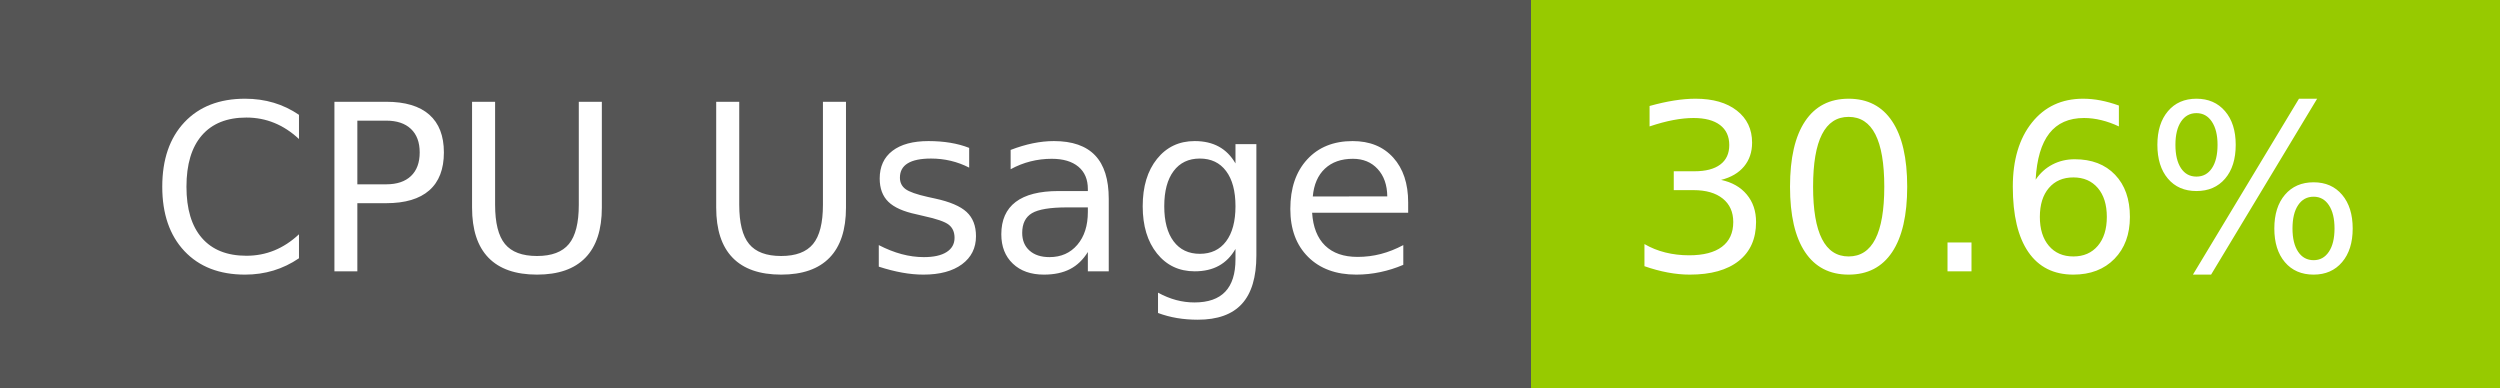
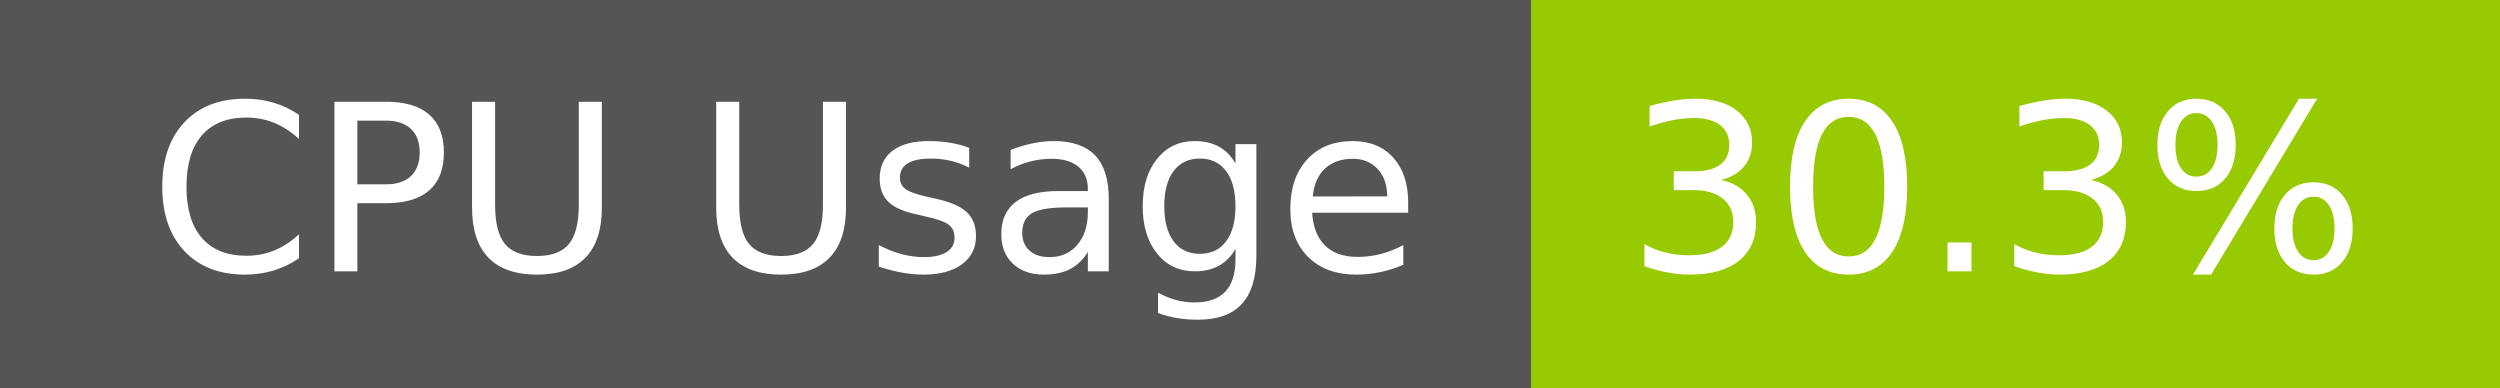
- <svg xmlns="http://www.w3.org/2000/svg" width="129" height="20" role="img" aria-label="CPU Usage: 30.6%">
+ <svg xmlns="http://www.w3.org/2000/svg" width="129" height="20" role="img" aria-label="CPU Usage: 30.3%">
  <g shape-rendering="crispEdges">
    <rect width="79" height="20" fill="#555" />
    <rect x="79" width="50" height="20" fill="#97ca00" />
  </g>
  <g fill="#fff" text-anchor="middle" font-family="Verdana,Geneva,DejaVu Sans,sans-serif" text-rendering="geometricPrecision" font-size="120">
    <text x="405" y="140" transform="scale(.1)" fill="#fff" textLength="665">CPU Usage</text>
-     <text x="1030" y="140" transform="scale(.1)" fill="#fff" textLength="390">30.6%</text>
+     <text x="1030" y="140" transform="scale(.1)" fill="#fff" textLength="390">30.3%</text>
  </g>
</svg>
